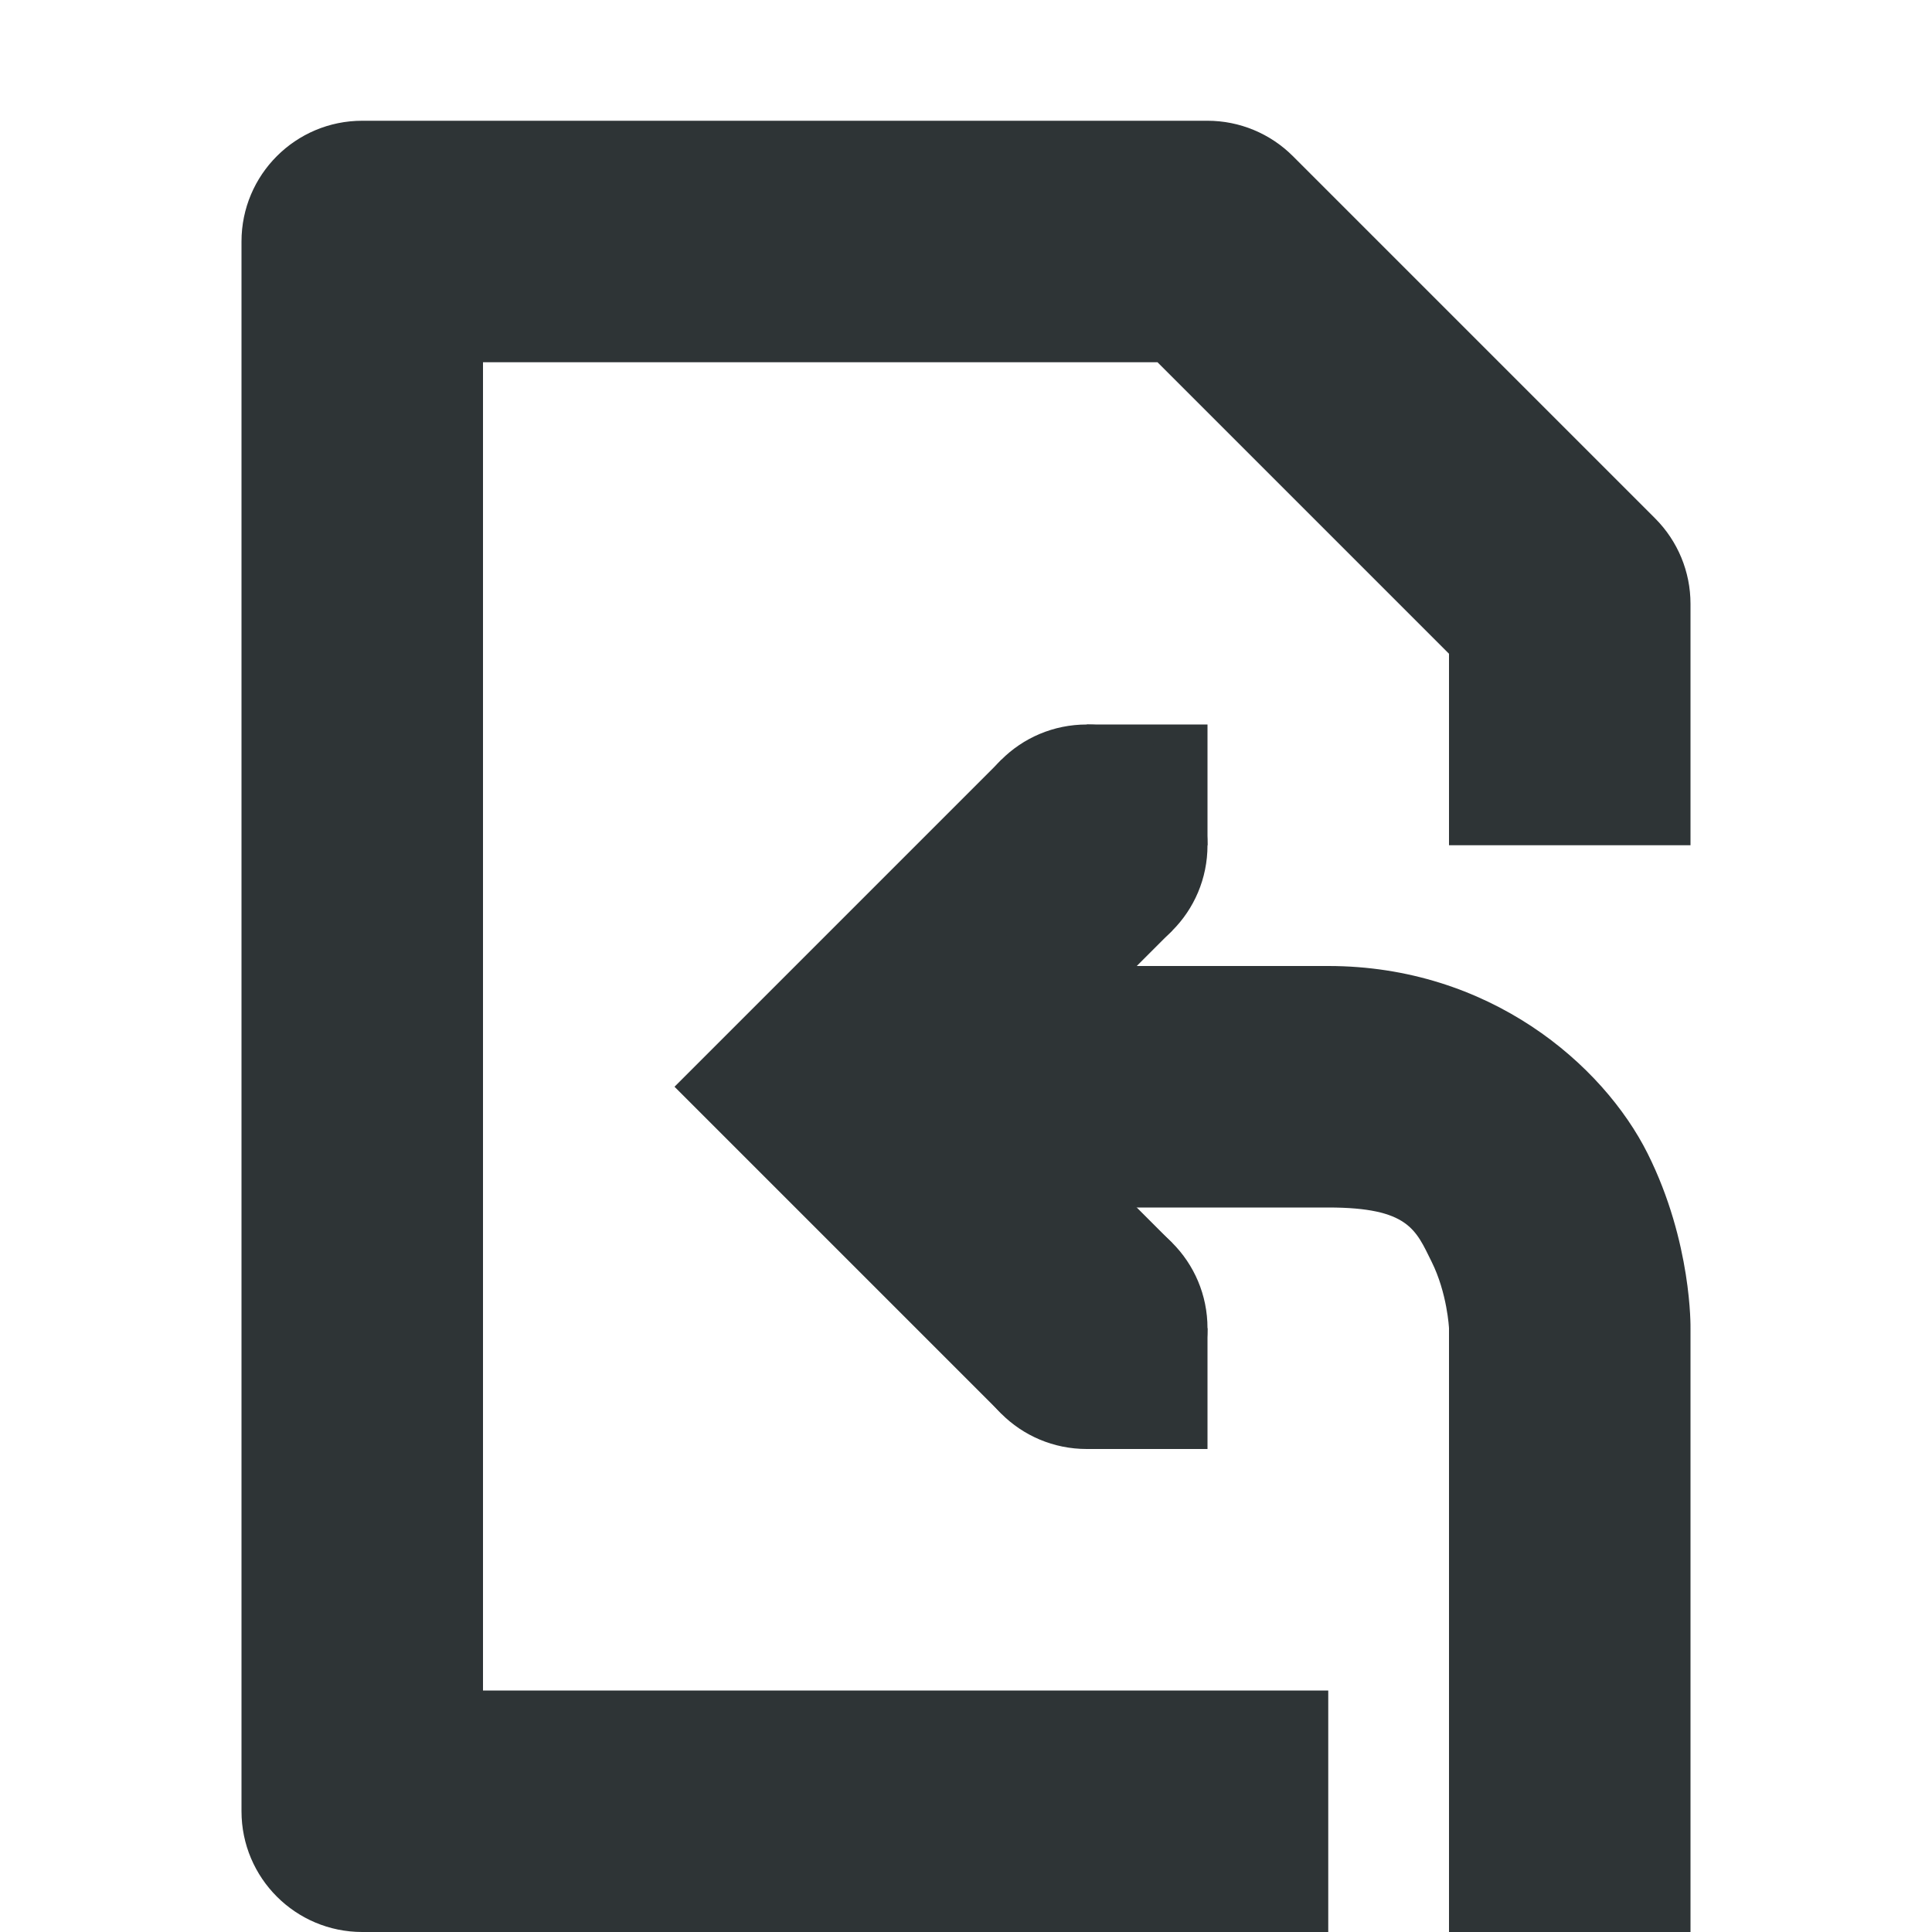
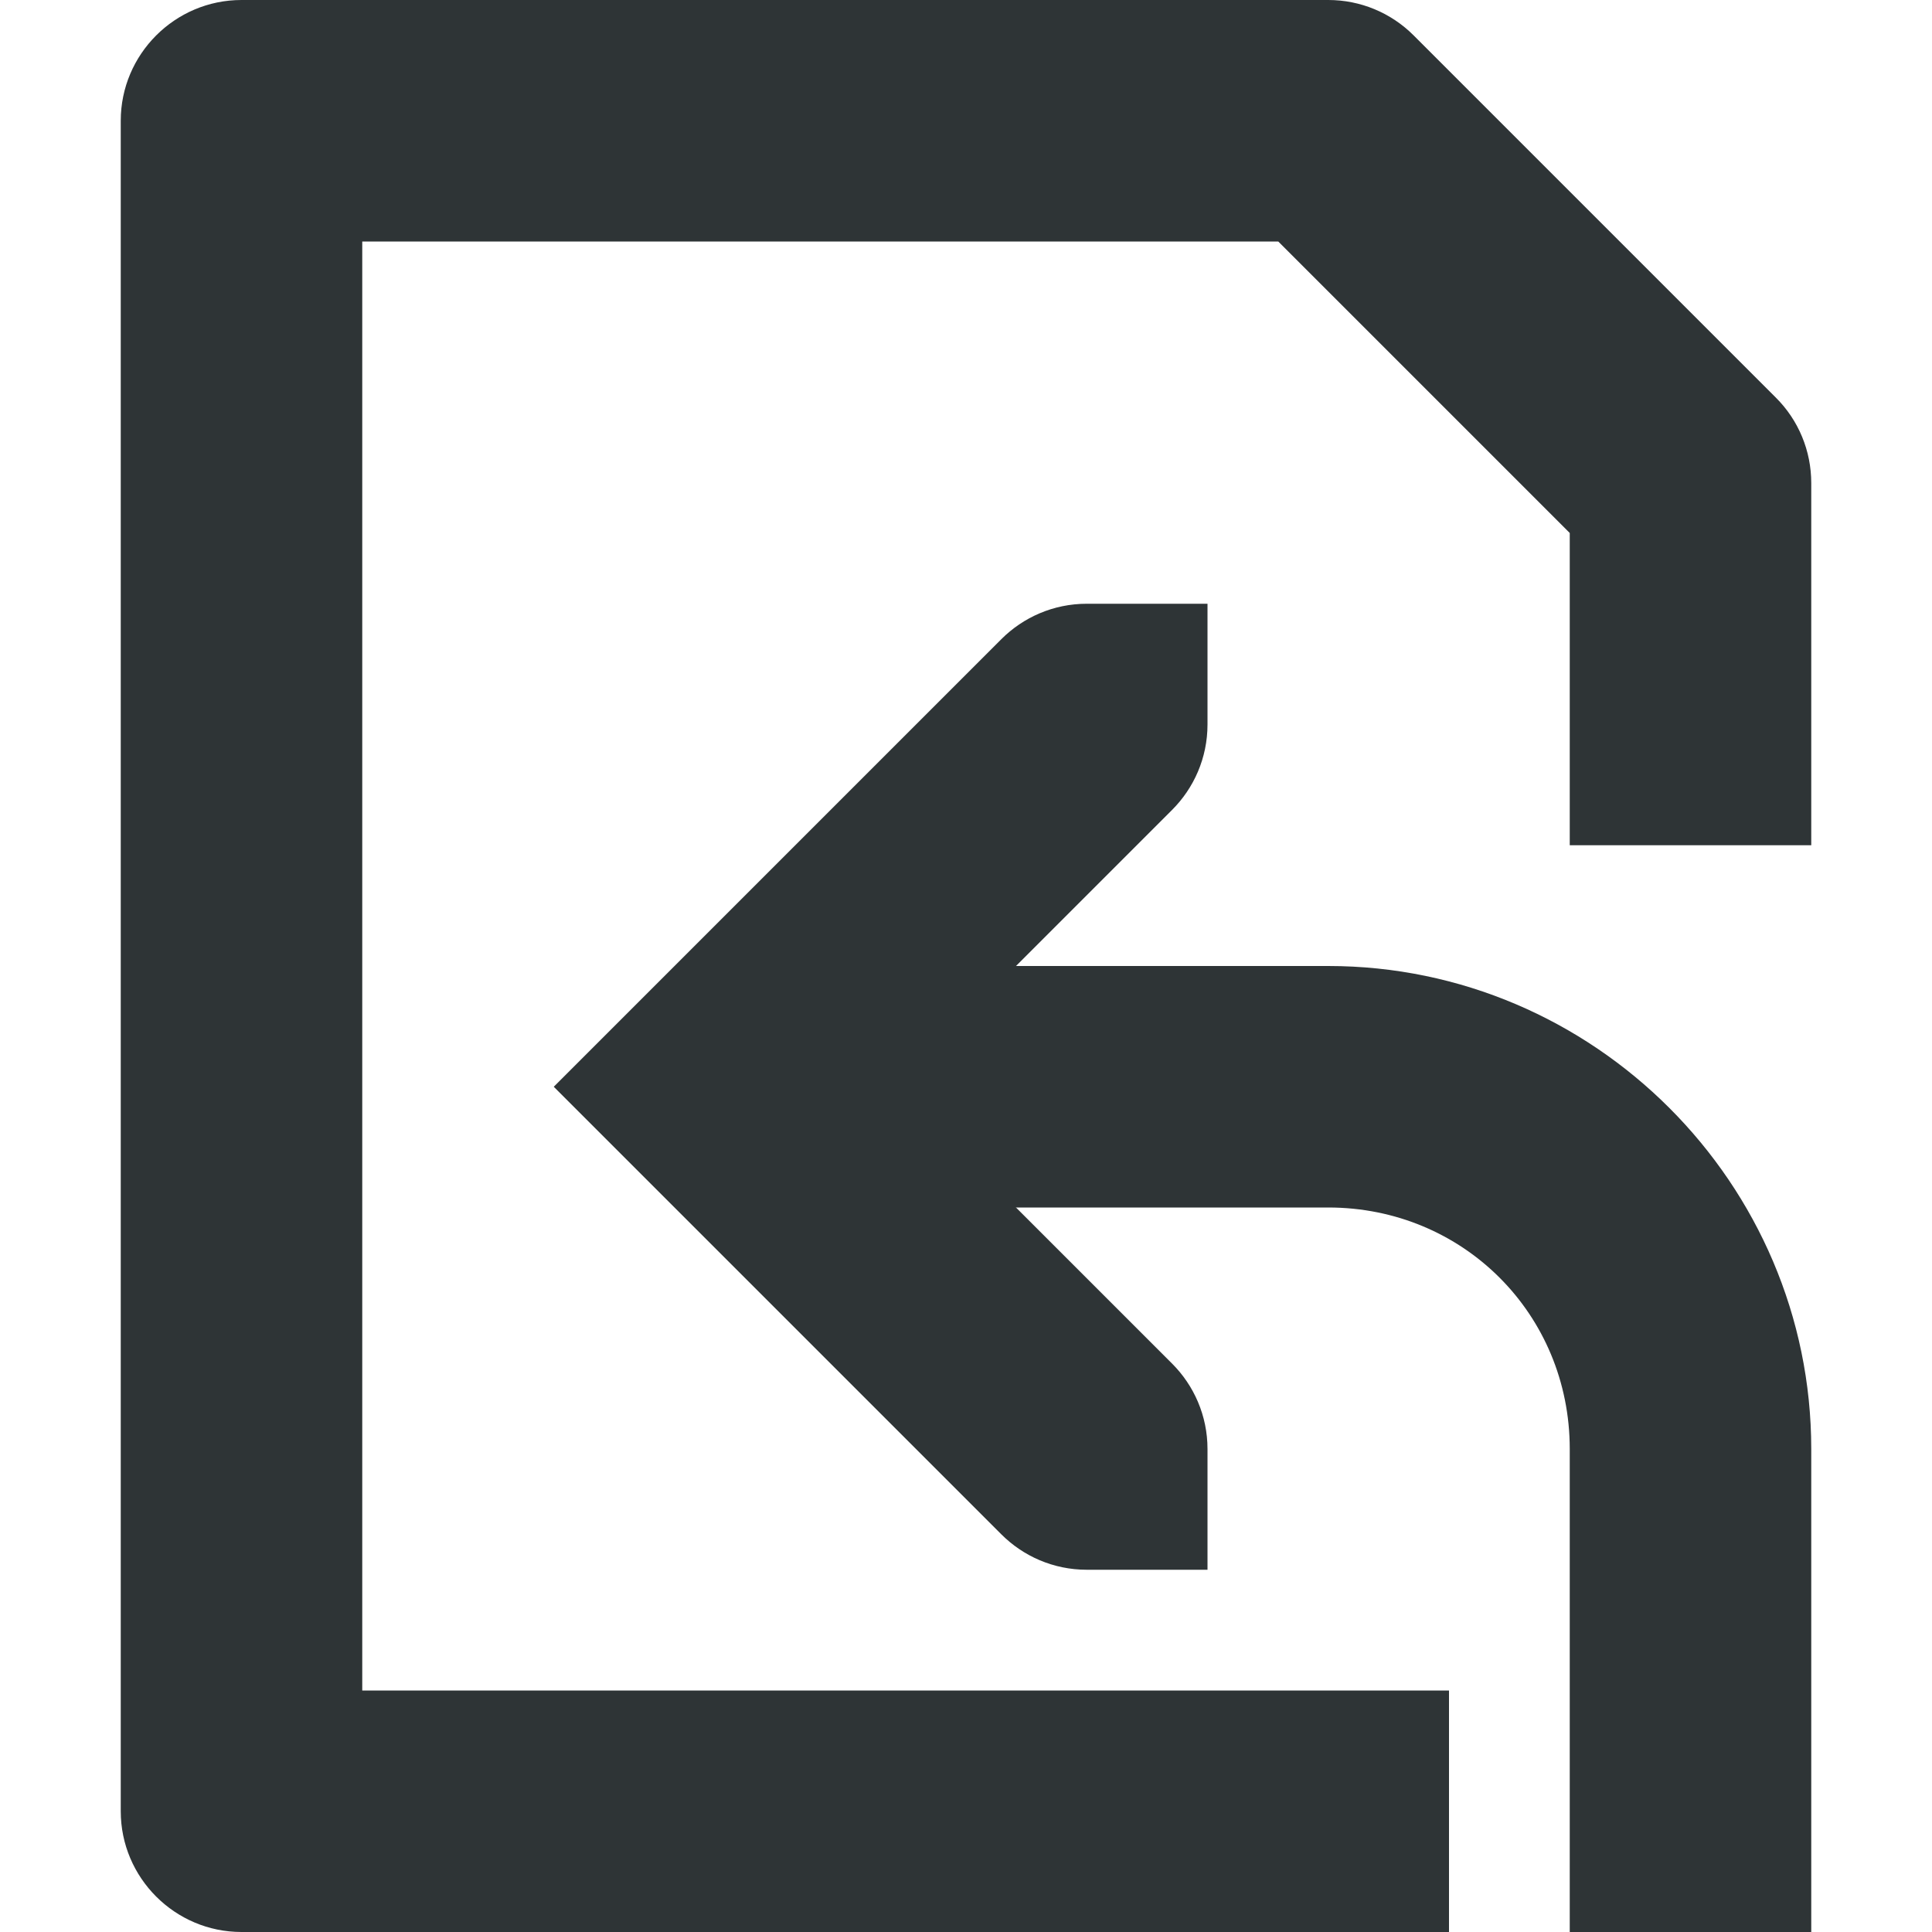
- <svg xmlns="http://www.w3.org/2000/svg" width="16" height="16">
-   <g color="#000" fill="#2e3436">
-     <path d="M3 1a1 1 0 00-1 1v13a1 1 0 001 1h8v-2H4V3h5.586L12 5.414V7h2V5a1 1 0 00-.293-.707l-3-3A1 1 0 0010 1zm5 7v2h3c.667 0 .725.186.855.447.131.262.145.553.145.553v5h2v-5s.014-.709-.355-1.447C13.275 8.814 12.333 8 11 8z" style="line-height:normal;font-variant-ligatures:normal;font-variant-position:normal;font-variant-caps:normal;font-variant-numeric:normal;font-variant-alternates:normal;font-feature-settings:normal;text-indent:0;text-align:start;text-decoration-line:none;text-decoration-style:solid;text-decoration-color:#000;text-transform:none;text-orientation:mixed;white-space:normal;shape-padding:0;isolation:auto;mix-blend-mode:normal;solid-color:#000;solid-opacity:1" font-weight="400" font-family="sans-serif" overflow="visible" fill-rule="evenodd" />
-     <path d="M8.293 6.293L5.586 9l2.707 2.707 1.414-1.414L8.414 9l1.293-1.293z" style="line-height:normal;font-variant-ligatures:normal;font-variant-position:normal;font-variant-caps:normal;font-variant-numeric:normal;font-variant-alternates:normal;font-feature-settings:normal;text-indent:0;text-align:start;text-decoration-line:none;text-decoration-style:solid;text-decoration-color:#000;text-transform:none;text-orientation:mixed;white-space:normal;shape-padding:0;isolation:auto;mix-blend-mode:normal;solid-color:#000;solid-opacity:1;marker:none" font-weight="400" font-family="sans-serif" overflow="visible" />
-     <path d="M9 11h1v1H9zm0-5h1v1H9z" style="marker:none" overflow="visible" />
-     <path d="M9 6c.554 0 1 .446 1 1s-.446 1-1 1-1-.446-1-1 .446-1 1-1zm0 4c.554 0 1 .446 1 1s-.446 1-1 1-1-.446-1-1 .446-1 1-1z" style="marker:none" overflow="visible" />
+ <svg xmlns="http://www.w3.org/2000/svg" height="16px" viewBox="0 0 16 16" width="16px">
+   <g fill="#2e3436">
+     <path d="m 2 0 c -0.551 0 -1 0.449 -1 1 v 14 c 0 0.551 0.449 1 1 1 h 10 v -2 h -9 v -12 h 7.586 l 2.414 2.414 v 2.586 h 2 v -3 c 0 -0.266 -0.105 -0.52 -0.293 -0.707 l -3 -3 c -0.188 -0.188 -0.441 -0.293 -0.707 -0.293 z m 5 8 v 2 h 4 c 1.117 0 2 0.883 2 2 v 4 h 2 v -4 c 0 -2.199 -1.801 -4 -4 -4 z m 0 0" fill-rule="evenodd" />
+     <path d="m 9 5 c -0.277 0 -0.527 0.113 -0.707 0.293 l -3.707 3.707 l 3.707 3.707 c 0.18 0.18 0.43 0.293 0.707 0.293 h 1 v -1 c 0 -0.277 -0.113 -0.527 -0.293 -0.707 l -2.293 -2.293 l 2.293 -2.293 c 0.18 -0.18 0.293 -0.43 0.293 -0.707 v -1 z m 0 0" />
  </g>
</svg>
